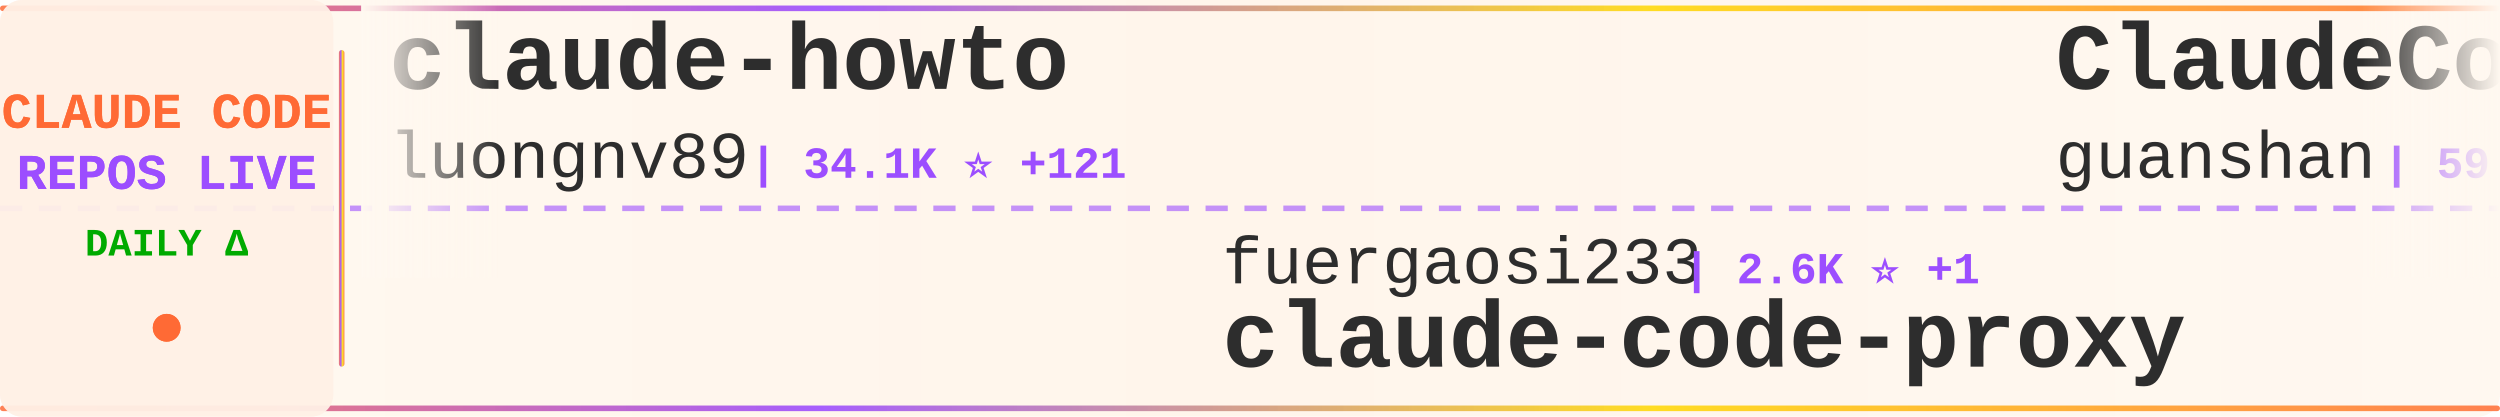
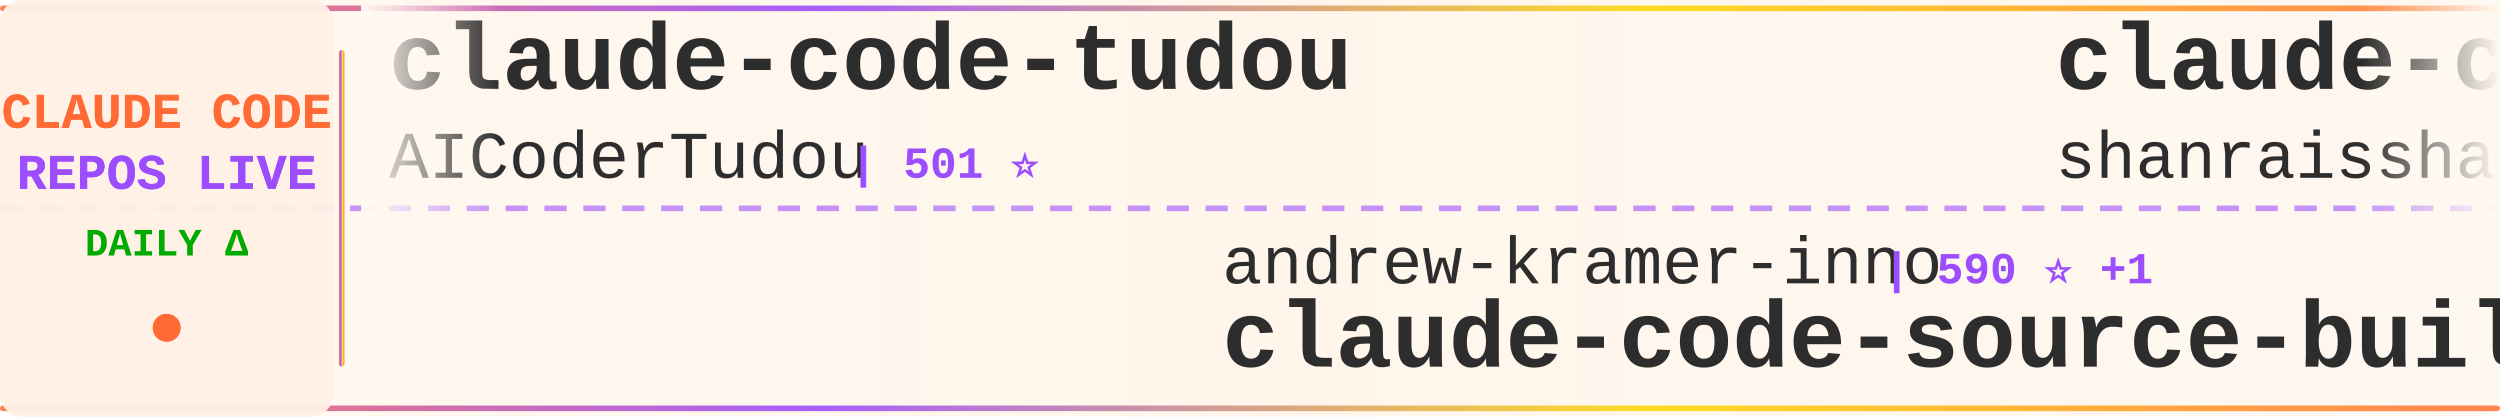
<svg xmlns="http://www.w3.org/2000/svg" width="900" height="150">
  <defs>
    <linearGradient id="tickerBg" x1="0%" y1="0%" x2="100%" y2="0%">
      <stop offset="0%" style="stop-color:#fff8f0;stop-opacity:0.98" />
      <stop offset="50%" style="stop-color:#fff5eb;stop-opacity:1" />
      <stop offset="100%" style="stop-color:#fff8f0;stop-opacity:0.98" />
    </linearGradient>
    <linearGradient id="borderGrad" x1="0%" y1="0%" x2="100%" y2="0%">
      <stop offset="0%" style="stop-color:#FF6B35;stop-opacity:0.85">
        <animate attributeName="stop-opacity" values="0.85;1;0.85" dur="2s" repeatCount="indefinite" />
      </stop>
      <stop offset="33%" style="stop-color:#9C4EFF;stop-opacity:0.9">
        <animate attributeName="stop-opacity" values="0.9;1;0.9" dur="2.2s" repeatCount="indefinite" />
      </stop>
      <stop offset="66%" style="stop-color:#FFD700;stop-opacity:0.85">
        <animate attributeName="stop-opacity" values="0.85;1;0.85" dur="1.8s" repeatCount="indefinite" />
      </stop>
      <stop offset="100%" style="stop-color:#FF6B35;stop-opacity:0.85">
        <animate attributeName="stop-opacity" values="0.85;1;0.85" dur="2s" repeatCount="indefinite" />
      </stop>
    </linearGradient>
    <filter id="textGlow">
      <feGaussianBlur stdDeviation="0.15" result="coloredBlur" />
      <feMerge>
        <feMergeNode in="coloredBlur" />
        <feMergeNode in="SourceGraphic" />
      </feMerge>
    </filter>
    <filter id="metricGlow">
      <feGaussianBlur stdDeviation="0.2" result="coloredBlur" />
      <feMerge>
        <feMergeNode in="coloredBlur" />
        <feMergeNode in="SourceGraphic" />
      </feMerge>
    </filter>
    <linearGradient id="leftFade" x1="0%" y1="0%" x2="100%" y2="0%">
      <stop offset="0%" style="stop-color:#fff8f0;stop-opacity:1" />
      <stop offset="100%" style="stop-color:#fff8f0;stop-opacity:0" />
    </linearGradient>
    <linearGradient id="rightFade" x1="0%" y1="0%" x2="100%" y2="0%">
      <stop offset="0%" style="stop-color:#fff8f0;stop-opacity:0" />
      <stop offset="100%" style="stop-color:#fff8f0;stop-opacity:1" />
    </linearGradient>
  </defs>
  <rect width="900" height="150" fill="url(#tickerBg)" rx="8" />
  <rect x="0" y="2" width="900" height="2" fill="url(#borderGrad)" rx="1" />
  <rect x="0" y="146" width="900" height="2" fill="url(#borderGrad)" rx="1" />
  <line x1="0" y1="75" x2="900" y2="75" stroke="#9C4EFF" stroke-width="2" stroke-dasharray="8 6" opacity="0.6" />
  <rect x="0" y="0" width="120" height="150" fill="#fff0e6" opacity="0.95" rx="8" />
  <text x="60" y="46" font-family="'Courier New', monospace" font-size="18" font-weight="bold" fill="#FF6B35" text-anchor="middle" filter="url(#textGlow)">
    CLAUDE CODE
  </text>
  <text x="60" y="68" font-family="'Courier New', monospace" font-size="18" font-weight="bold" fill="#9C4EFF" text-anchor="middle" filter="url(#textGlow)">
    REPOS LIVE
  </text>
  <text x="60" y="92" font-family="'Courier New', monospace" font-size="14" font-weight="bold" fill="#00aa00" text-anchor="middle">
    DAILY Δ
  </text>
  <circle cx="60" cy="118" r="5" fill="#FF6B35" filter="url(#metricGlow)">
    <animate attributeName="r" values="4;6;4" dur="1.5s" repeatCount="indefinite" />
    <animate attributeName="opacity" values="0.6;1;0.6" dur="1.5s" repeatCount="indefinite" />
  </circle>
  <rect x="122" y="18" width="2" height="114" fill="url(#borderGrad)" rx="1" />
  <clipPath id="tickerClip">
    <rect x="130" y="0" width="770" height="150" />
  </clipPath>
  <g clip-path="url(#tickerClip)">
    <g id="tickerItems">
      <animateTransform attributeName="transform" attributeType="XML" type="translate" from="0 0" to="-3000 0" dur="54s" repeatCount="indefinite" />
      <g transform="translate(0, 0)">
-         <text x="140" y="32" font-family="'Courier New', monospace" font-size="34" font-weight="bold" fill="#2d2d2d">claude-howto</text>
-         <text x="140" y="64" font-family="'Courier New', monospace" font-size="24" font-weight="normal" fill="#2d2d2d" opacity="1.0">luongnv89</text>
-         <text x="270" y="64" font-family="'Courier New', monospace" font-size="16" font-weight="bold" fill="#9C4EFF"> | 34.1K ⭐ +121</text>
+         <text x="140" y="32" font-family="'Courier New', monospace" font-size="34" font-weight="bold" fill="#2d2d2d">claude-code-tudou</text>
+         <text x="140" y="64" font-family="'Courier New', monospace" font-size="24" font-weight="normal" fill="#2d2d2d" opacity="1.0">AICoderTudou</text>
+         <text x="306" y="64" font-family="'Courier New', monospace" font-size="16" font-weight="bold" fill="#9C4EFF"> | 501 ⭐</text>
      </g>
      <g transform="translate(300, 0)">
-         <text x="140" y="102" font-family="'Courier New', monospace" font-size="24" font-weight="normal" fill="#2d2d2d" opacity="1.0">fuergaosi233</text>
-         <text x="306" y="102" font-family="'Courier New', monospace" font-size="16" font-weight="bold" fill="#9C4EFF"> | 2.6K ⭐ +1</text>
-         <text x="140" y="132" font-family="'Courier New', monospace" font-size="34" font-weight="bold" fill="#2d2d2d">claude-code-proxy</text>
+         <text x="140" y="102" font-family="'Courier New', monospace" font-size="24" font-weight="normal" fill="#2d2d2d" opacity="1.0">andrew-kramer-inno</text>
+         <text x="378" y="102" font-family="'Courier New', monospace" font-size="16" font-weight="bold" fill="#9C4EFF"> | 590 ⭐ +1</text>
+         <text x="140" y="132" font-family="'Courier New', monospace" font-size="34" font-weight="bold" fill="#2d2d2d">claude-code-source-build</text>
      </g>
      <g transform="translate(600, 0)">
-         <text x="140" y="32" font-family="'Courier New', monospace" font-size="34" font-weight="bold" fill="#2d2d2d">ClaudeCode</text>
-         <text x="140" y="64" font-family="'Courier New', monospace" font-size="24" font-weight="normal" fill="#2d2d2d" opacity="1.0">guanshan</text>
-         <text x="258" y="64" font-family="'Courier New', monospace" font-size="16" font-weight="bold" fill="#9C4EFF"> | 59 ⭐</text>
+         <text x="140" y="32" font-family="'Courier New', monospace" font-size="34" font-weight="bold" fill="#2d2d2d">claude-code-best-practic...</text>
+         <text x="140" y="64" font-family="'Courier New', monospace" font-size="24" font-weight="normal" fill="#2d2d2d" opacity="1.0">shanraisshan</text>
+         <text x="306" y="64" font-family="'Courier New', monospace" font-size="16" font-weight="bold" fill="#9C4EFF"> | 54.7K ⭐ +136</text>
      </g>
      <g transform="translate(900, 0)">
-         <text x="140" y="102" font-family="'Courier New', monospace" font-size="24" font-weight="normal" fill="#2d2d2d" opacity="1.0">repowise-dev</text>
-         <text x="306" y="102" font-family="'Courier New', monospace" font-size="16" font-weight="bold" fill="#9C4EFF"> | 1.1K ⭐ +3</text>
-         <text x="140" y="132" font-family="'Courier New', monospace" font-size="34" font-weight="bold" fill="#2d2d2d">claude-code-prompts</text>
+         <text x="140" y="102" font-family="'Courier New', monospace" font-size="24" font-weight="normal" fill="#2d2d2d" opacity="1.0">multica-ai</text>
+         <text x="282" y="102" font-family="'Courier New', monospace" font-size="16" font-weight="bold" fill="#9C4EFF"> | 152.7K ⭐ +2.7K</text>
+         <text x="140" y="132" font-family="'Courier New', monospace" font-size="34" font-weight="bold" fill="#2d2d2d">andrej-karpathy-skills</text>
      </g>
      <g transform="translate(1200, 0)">
-         <text x="140" y="32" font-family="'Courier New', monospace" font-size="34" font-weight="bold" fill="#2d2d2d">Claude-Code-Source-Study</text>
-         <text x="140" y="64" font-family="'Courier New', monospace" font-size="24" font-weight="normal" fill="#2d2d2d" opacity="1.0">luyao618</text>
-         <text x="258" y="64" font-family="'Courier New', monospace" font-size="16" font-weight="bold" fill="#9C4EFF"> | 1.4K ⭐ +4</text>
+         <text x="140" y="32" font-family="'Courier New', monospace" font-size="34" font-weight="bold" fill="#2d2d2d">claude-code-settings</text>
+         <text x="140" y="64" font-family="'Courier New', monospace" font-size="24" font-weight="normal" fill="#2d2d2d" opacity="1.0">feiskyer</text>
+         <text x="258" y="64" font-family="'Courier New', monospace" font-size="16" font-weight="bold" fill="#9C4EFF"> | 1.5K ⭐ +1</text>
      </g>
      <g transform="translate(1500, 0)">
-         <text x="140" y="102" font-family="'Courier New', monospace" font-size="24" font-weight="normal" fill="#2d2d2d" opacity="1.0">KPR111</text>
-         <text x="234" y="102" font-family="'Courier New', monospace" font-size="16" font-weight="bold" fill="#9C4EFF"> | 17 ⭐</text>
-         <text x="140" y="132" font-family="'Courier New', monospace" font-size="34" font-weight="bold" fill="#2d2d2d">Claude-Code</text>
+         <text x="140" y="102" font-family="'Courier New', monospace" font-size="24" font-weight="normal" fill="#2d2d2d" opacity="1.0">wanshuiyin</text>
+         <text x="282" y="102" font-family="'Courier New', monospace" font-size="16" font-weight="bold" fill="#9C4EFF"> | 10.5K ⭐ +76</text>
+         <text x="140" y="132" font-family="'Courier New', monospace" font-size="34" font-weight="bold" fill="#2d2d2d">Auto-claude-code-researc...</text>
      </g>
      <g transform="translate(1800, 0)">
-         <text x="140" y="32" font-family="'Courier New', monospace" font-size="34" font-weight="bold" fill="#2d2d2d">claude-code-my-workflow</text>
-         <text x="140" y="64" font-family="'Courier New', monospace" font-size="24" font-weight="normal" fill="#2d2d2d" opacity="1.0">pedrohcgs</text>
-         <text x="270" y="64" font-family="'Courier New', monospace" font-size="16" font-weight="bold" fill="#9C4EFF"> | 1.1K ⭐ +12</text>
+         <text x="140" y="32" font-family="'Courier New', monospace" font-size="34" font-weight="bold" fill="#2d2d2d">claude-code-tips</text>
+         <text x="140" y="64" font-family="'Courier New', monospace" font-size="24" font-weight="normal" fill="#2d2d2d" opacity="1.0">ykdojo</text>
+         <text x="234" y="64" font-family="'Courier New', monospace" font-size="16" font-weight="bold" fill="#9C4EFF"> | 8.5K ⭐ +23</text>
      </g>
      <g transform="translate(2100, 0)">
-         <text x="140" y="102" font-family="'Courier New', monospace" font-size="24" font-weight="normal" fill="#2d2d2d" opacity="1.0">FlorianBruniaux</text>
-         <text x="342" y="102" font-family="'Courier New', monospace" font-size="16" font-weight="bold" fill="#9C4EFF"> | 4.5K ⭐ +7</text>
-         <text x="140" y="132" font-family="'Courier New', monospace" font-size="34" font-weight="bold" fill="#2d2d2d">claude-code-ultimate-gui...</text>
+         <text x="140" y="102" font-family="'Courier New', monospace" font-size="24" font-weight="normal" fill="#2d2d2d" opacity="1.0">fazxes</text>
+         <text x="234" y="102" font-family="'Courier New', monospace" font-size="16" font-weight="bold" fill="#9C4EFF"> | 217 ⭐</text>
+         <text x="140" y="132" font-family="'Courier New', monospace" font-size="34" font-weight="bold" fill="#2d2d2d">Claude-code</text>
      </g>
      <g transform="translate(2400, 0)">
-         <text x="140" y="32" font-family="'Courier New', monospace" font-size="34" font-weight="bold" fill="#2d2d2d">claude_codex_bridge</text>
-         <text x="140" y="64" font-family="'Courier New', monospace" font-size="24" font-weight="normal" fill="#2d2d2d" opacity="1.0">SeemSeam</text>
-         <text x="258" y="64" font-family="'Courier New', monospace" font-size="16" font-weight="bold" fill="#9C4EFF"> | 2.8K ⭐ +8</text>
+         <text x="140" y="32" font-family="'Courier New', monospace" font-size="34" font-weight="bold" fill="#2d2d2d">claude-code-telegram</text>
+         <text x="140" y="64" font-family="'Courier New', monospace" font-size="24" font-weight="normal" fill="#2d2d2d" opacity="1.0">RichardAtCT</text>
+         <text x="294" y="64" font-family="'Courier New', monospace" font-size="16" font-weight="bold" fill="#9C4EFF"> | 2.6K ⭐ +4</text>
      </g>
      <g transform="translate(2700, 0)">
-         <text x="140" y="102" font-family="'Courier New', monospace" font-size="24" font-weight="normal" fill="#2d2d2d" opacity="1.0">oboard</text>
-         <text x="234" y="102" font-family="'Courier New', monospace" font-size="16" font-weight="bold" fill="#9C4EFF"> | 3.1K ⭐ +2</text>
-         <text x="140" y="132" font-family="'Courier New', monospace" font-size="34" font-weight="bold" fill="#2d2d2d">claude-code-rev</text>
+         <text x="140" y="102" font-family="'Courier New', monospace" font-size="24" font-weight="normal" fill="#2d2d2d" opacity="1.0">alejandrobalderas</text>
+         <text x="366" y="102" font-family="'Courier New', monospace" font-size="16" font-weight="bold" fill="#9C4EFF"> | 2.1K ⭐ +10</text>
+         <text x="140" y="132" font-family="'Courier New', monospace" font-size="34" font-weight="bold" fill="#2d2d2d">claude-code-from-source</text>
      </g>
      <g transform="translate(3000, 0)">
-         <text x="140" y="32" font-family="'Courier New', monospace" font-size="34" font-weight="bold" fill="#2d2d2d">claude-howto</text>
-         <text x="140" y="64" font-family="'Courier New', monospace" font-size="24" font-weight="normal" fill="#2d2d2d" opacity="1.0">luongnv89</text>
-         <text x="270" y="64" font-family="'Courier New', monospace" font-size="16" font-weight="bold" fill="#9C4EFF"> | 34.1K ⭐ +121</text>
+         <text x="140" y="32" font-family="'Courier New', monospace" font-size="34" font-weight="bold" fill="#2d2d2d">claude-code-tudou</text>
+         <text x="140" y="64" font-family="'Courier New', monospace" font-size="24" font-weight="normal" fill="#2d2d2d" opacity="1.0">AICoderTudou</text>
+         <text x="306" y="64" font-family="'Courier New', monospace" font-size="16" font-weight="bold" fill="#9C4EFF"> | 501 ⭐</text>
      </g>
      <g transform="translate(3300, 0)">
-         <text x="140" y="102" font-family="'Courier New', monospace" font-size="24" font-weight="normal" fill="#2d2d2d" opacity="1.0">fuergaosi233</text>
-         <text x="306" y="102" font-family="'Courier New', monospace" font-size="16" font-weight="bold" fill="#9C4EFF"> | 2.6K ⭐ +1</text>
-         <text x="140" y="132" font-family="'Courier New', monospace" font-size="34" font-weight="bold" fill="#2d2d2d">claude-code-proxy</text>
+         <text x="140" y="102" font-family="'Courier New', monospace" font-size="24" font-weight="normal" fill="#2d2d2d" opacity="1.0">andrew-kramer-inno</text>
+         <text x="378" y="102" font-family="'Courier New', monospace" font-size="16" font-weight="bold" fill="#9C4EFF"> | 590 ⭐ +1</text>
+         <text x="140" y="132" font-family="'Courier New', monospace" font-size="34" font-weight="bold" fill="#2d2d2d">claude-code-source-build</text>
      </g>
      <g transform="translate(3600, 0)">
-         <text x="140" y="32" font-family="'Courier New', monospace" font-size="34" font-weight="bold" fill="#2d2d2d">ClaudeCode</text>
-         <text x="140" y="64" font-family="'Courier New', monospace" font-size="24" font-weight="normal" fill="#2d2d2d" opacity="1.0">guanshan</text>
-         <text x="258" y="64" font-family="'Courier New', monospace" font-size="16" font-weight="bold" fill="#9C4EFF"> | 59 ⭐</text>
+         <text x="140" y="32" font-family="'Courier New', monospace" font-size="34" font-weight="bold" fill="#2d2d2d">claude-code-best-practic...</text>
+         <text x="140" y="64" font-family="'Courier New', monospace" font-size="24" font-weight="normal" fill="#2d2d2d" opacity="1.0">shanraisshan</text>
+         <text x="306" y="64" font-family="'Courier New', monospace" font-size="16" font-weight="bold" fill="#9C4EFF"> | 54.7K ⭐ +136</text>
      </g>
      <g transform="translate(3900, 0)">
-         <text x="140" y="102" font-family="'Courier New', monospace" font-size="24" font-weight="normal" fill="#2d2d2d" opacity="1.0">repowise-dev</text>
-         <text x="306" y="102" font-family="'Courier New', monospace" font-size="16" font-weight="bold" fill="#9C4EFF"> | 1.1K ⭐ +3</text>
-         <text x="140" y="132" font-family="'Courier New', monospace" font-size="34" font-weight="bold" fill="#2d2d2d">claude-code-prompts</text>
+         <text x="140" y="102" font-family="'Courier New', monospace" font-size="24" font-weight="normal" fill="#2d2d2d" opacity="1.0">multica-ai</text>
+         <text x="282" y="102" font-family="'Courier New', monospace" font-size="16" font-weight="bold" fill="#9C4EFF"> | 152.7K ⭐ +2.7K</text>
+         <text x="140" y="132" font-family="'Courier New', monospace" font-size="34" font-weight="bold" fill="#2d2d2d">andrej-karpathy-skills</text>
      </g>
    </g>
  </g>
  <rect x="130" y="0" width="50" height="100" fill="url(#leftFade)" />
  <rect x="850" y="0" width="50" height="100" fill="url(#rightFade)" />
</svg>
